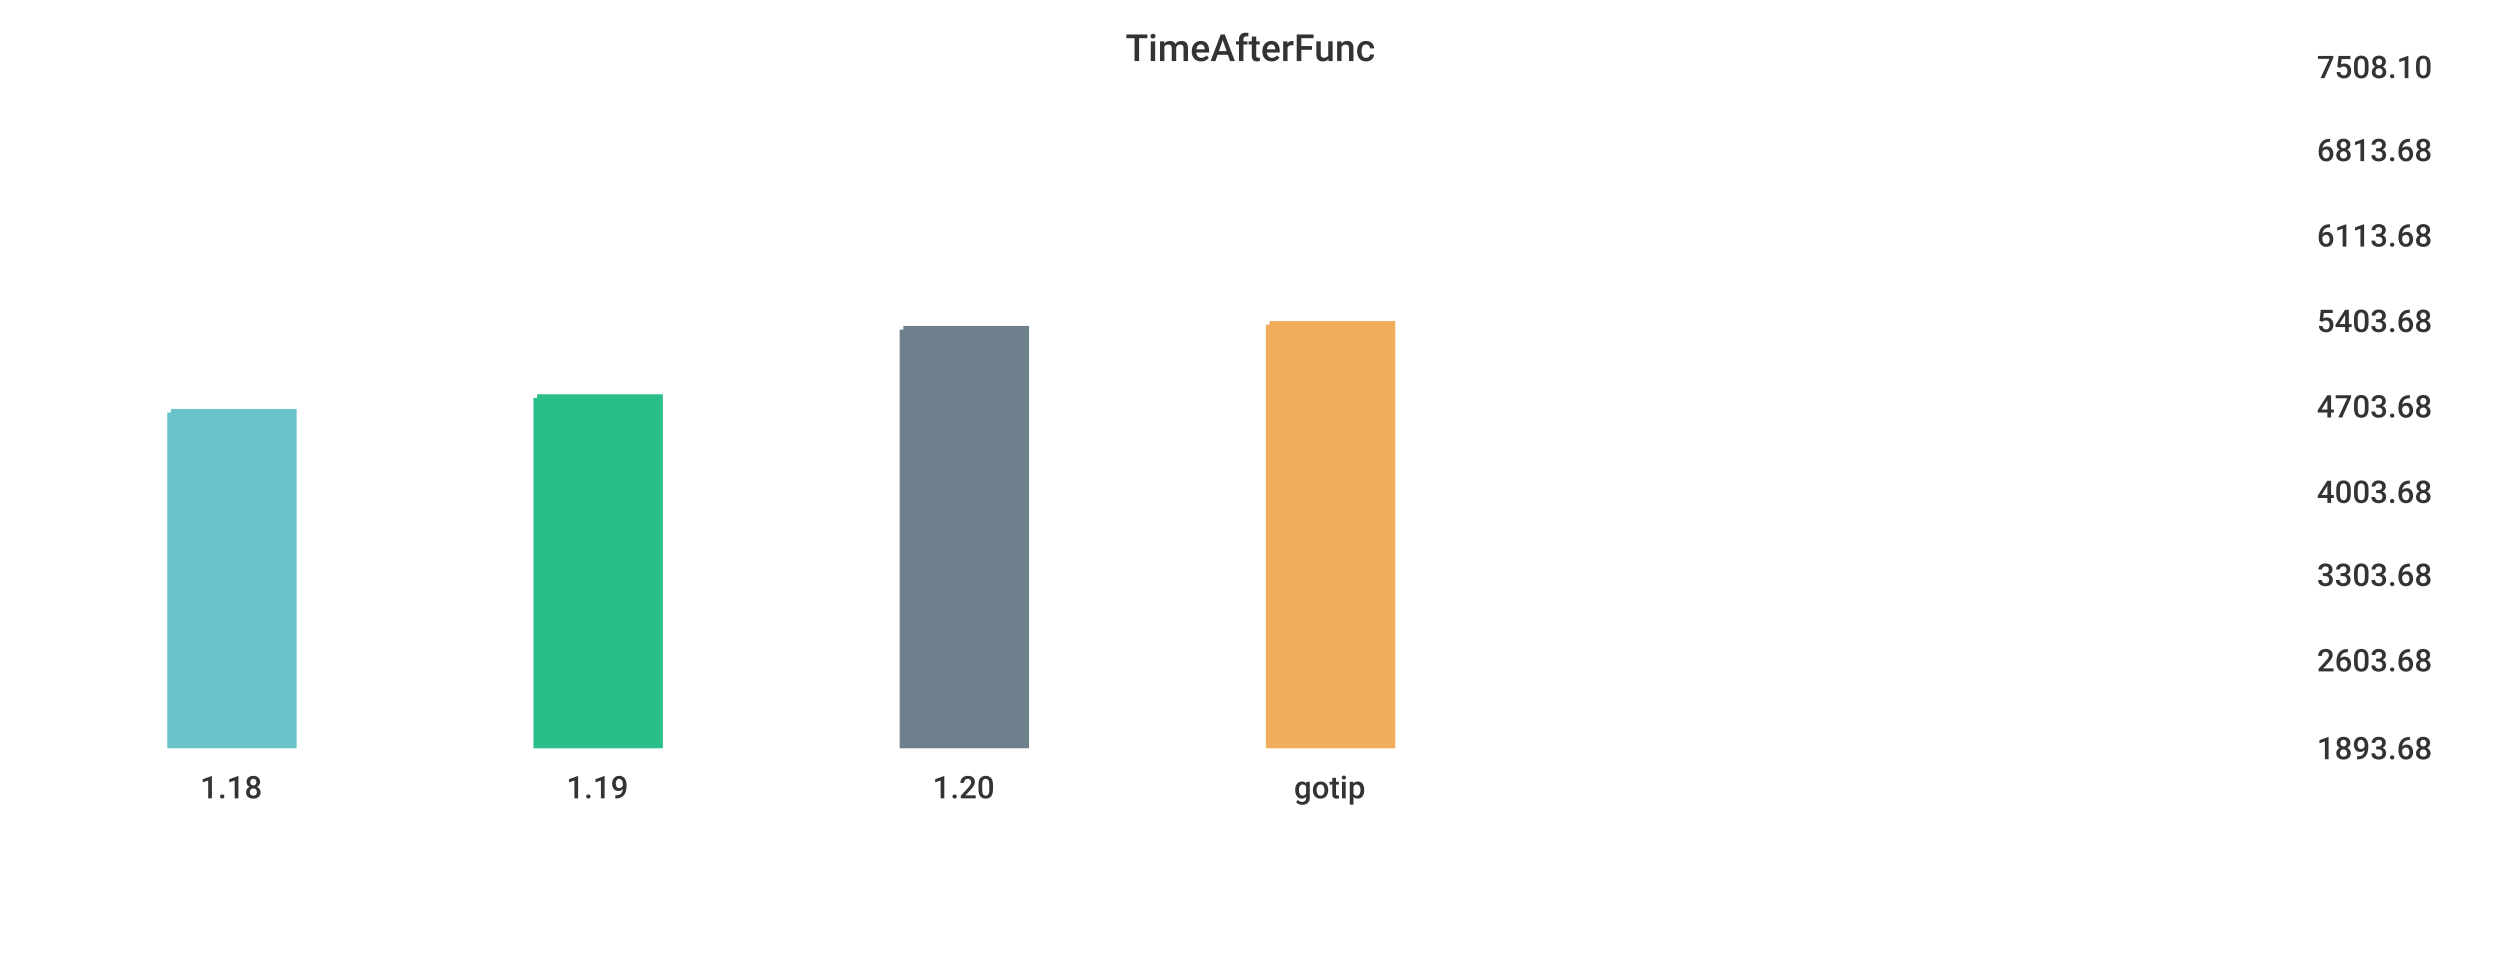
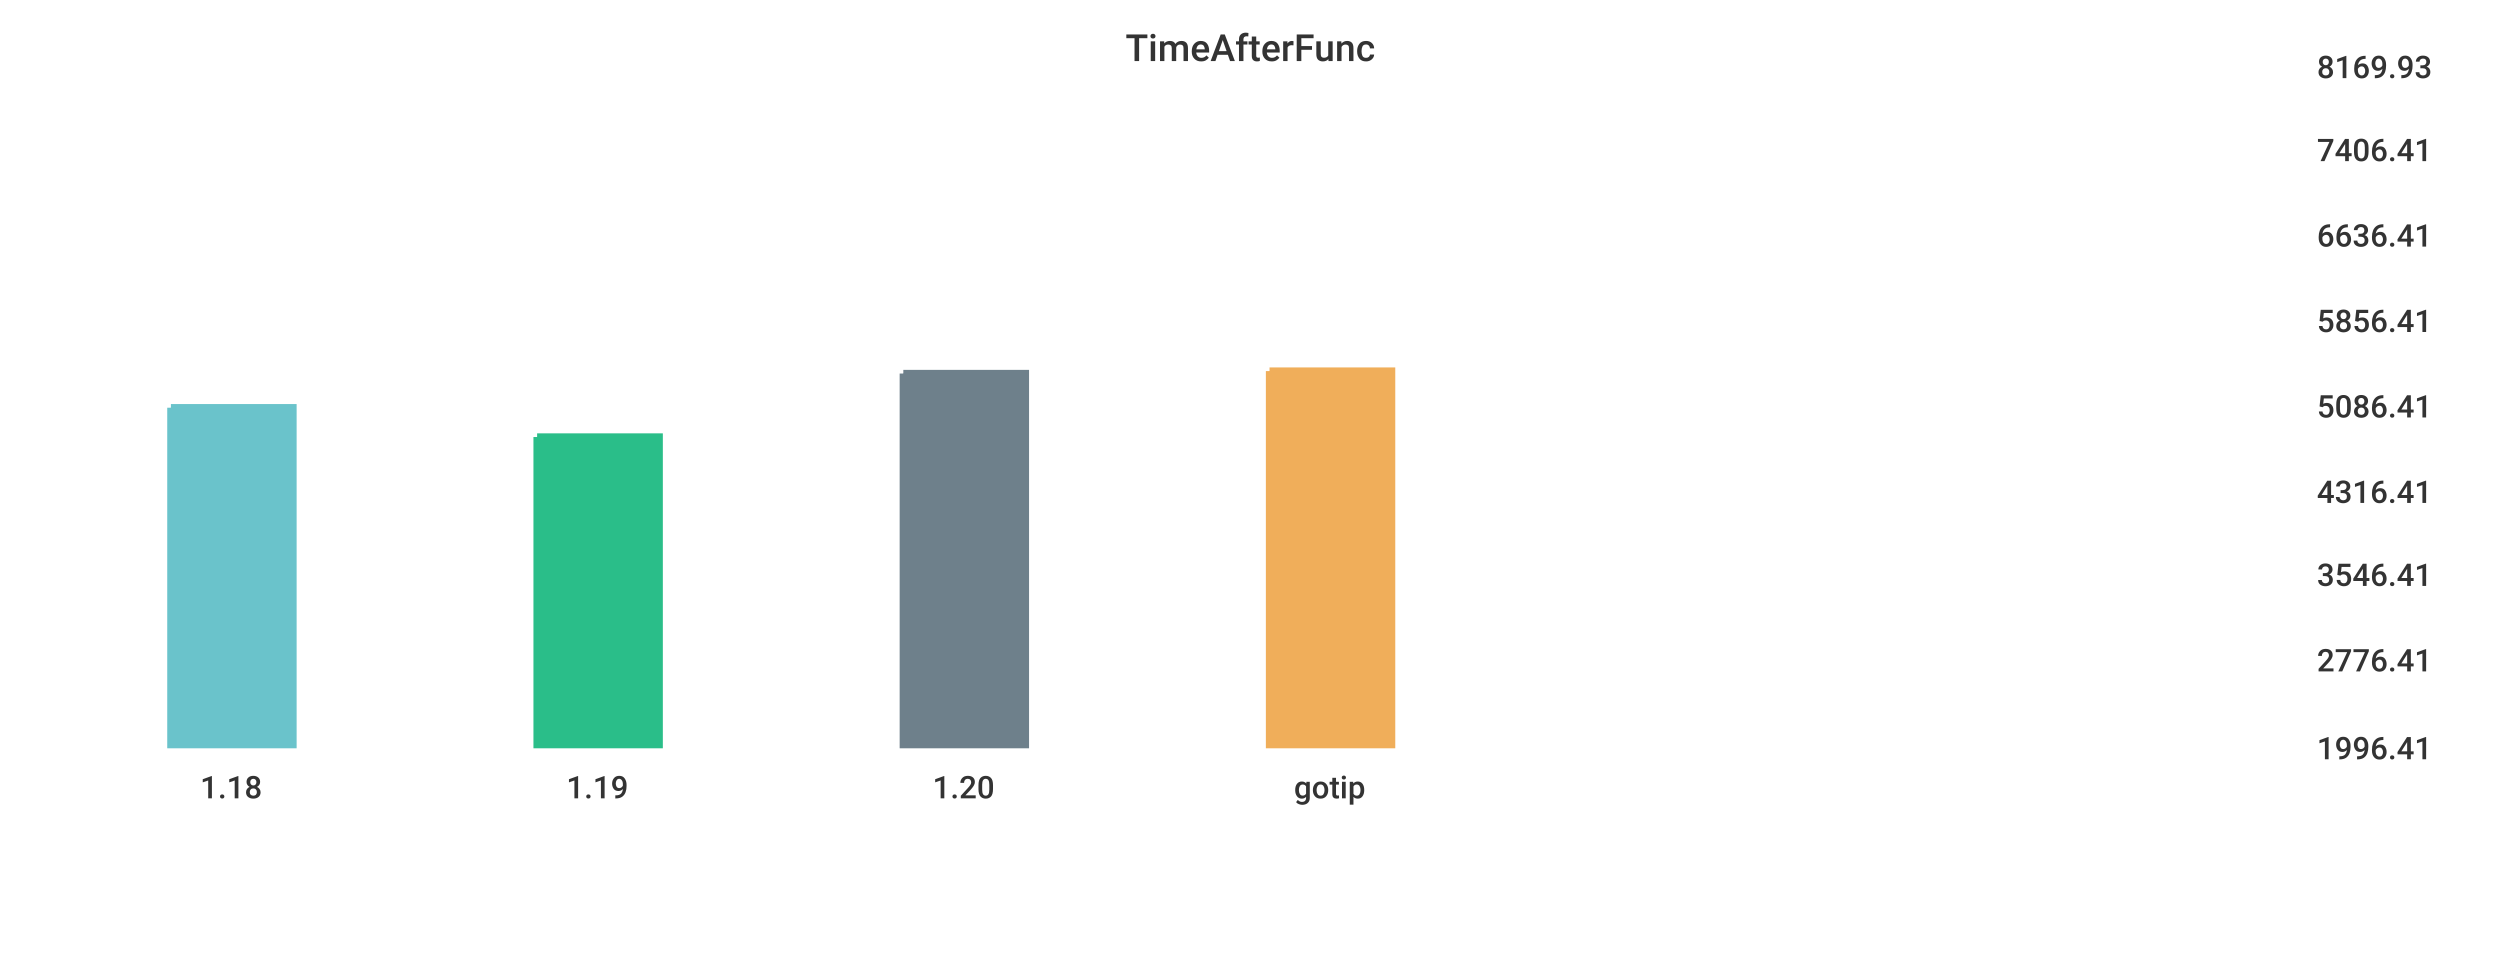
<svg xmlns="http://www.w3.org/2000/svg" width="1024" height="400">\n<path d="M 0 0 L 1024 0 L 1024 400 L 0 400 L 0 0" style="stroke-width:0;stroke:rgba(255,255,255,1.0);fill:rgba(255,255,255,1.0)" />
  <path d="M 20 26 L 934 26 L 934 305 L 20 305 L 20 26" style="stroke-width:0;stroke:rgba(255,255,255,1.0);fill:rgba(255,255,255,1.0)" />
-   <path d="M 70 169 L 120 169 L 120 305 L 70 305 L 70 169" style="stroke-width:3;stroke:rgba(106,195,203,1.0);fill:rgba(106,195,203,1.0)" />
-   <path d="M 220 163 L 270 163 L 270 305 L 220 305 L 220 163" style="stroke-width:3;stroke:rgba(42,190,137,1.0);fill:rgba(42,190,137,1.0)" />
-   <path d="M 370 135 L 420 135 L 420 305 L 370 305 L 370 135" style="stroke-width:3;stroke:rgba(110,128,139,1.0);fill:rgba(110,128,139,1.0)" />
-   <path d="M 520 133 L 570 133 L 570 305 L 520 305 L 520 133" style="stroke-width:3;stroke:rgba(240,174,90,1.0);fill:rgba(240,174,90,1.0)" />
+   <path d="M 70 167 L 120 167 L 120 305 L 70 305 L 70 167" style="stroke-width:3;stroke:rgba(106,195,203,1.0);fill:rgba(106,195,203,1.0)" />
+   <path d="M 220 179 L 270 179 L 270 305 L 220 305 L 220 179" style="stroke-width:3;stroke:rgba(42,190,137,1.0);fill:rgba(42,190,137,1.0)" />
+   <path d="M 370 153 L 420 153 L 420 305 L 370 305 L 370 153" style="stroke-width:3;stroke:rgba(110,128,139,1.0);fill:rgba(110,128,139,1.0)" />
+   <path d="M 520 152 L 570 152 L 570 305 L 520 305 L 520 152" style="stroke-width:3;stroke:rgba(240,174,90,1.0);fill:rgba(240,174,90,1.0)" />
  <path d="M 20 305 L 934 305" style="stroke-width:0;stroke:rgba(51,51,51,1.0);fill:none" />
  <path d="M 20 305 L 20 310" style="stroke-width:0;stroke:rgba(51,51,51,1.0);fill:none" />
  <text x="82" y="327" style="stroke-width:0;stroke:none;fill:rgba(51,51,51,1.0);font-size:12.8px;font-family:'Roboto Medium',sans-serif">1.18</text>
  <path d="M 170 305 L 170 310" style="stroke-width:0;stroke:rgba(51,51,51,1.0);fill:none" />
  <text x="232" y="327" style="stroke-width:0;stroke:none;fill:rgba(51,51,51,1.0);font-size:12.8px;font-family:'Roboto Medium',sans-serif">1.19</text>
  <path d="M 320 305 L 320 310" style="stroke-width:0;stroke:rgba(51,51,51,1.0);fill:none" />
  <text x="382" y="327" style="stroke-width:0;stroke:none;fill:rgba(51,51,51,1.0);font-size:12.8px;font-family:'Roboto Medium',sans-serif">1.20</text>
  <path d="M 470 305 L 470 310" style="stroke-width:0;stroke:rgba(51,51,51,1.0);fill:none" />
  <text x="530" y="327" style="stroke-width:0;stroke:none;fill:rgba(51,51,51,1.0);font-size:12.8px;font-family:'Roboto Medium',sans-serif">gotip</text>
  <path d="M 934 26 L 934 305" style="stroke-width:0;stroke:rgba(51,51,51,1.0);fill:none" />
  <path d="M 934 305 L 939 305" style="stroke-width:0;stroke:rgba(51,51,51,1.0);fill:none" />
  <path d="M 934 305 L 939 305" style="stroke-width:0;stroke:rgba(51,51,51,1.0);fill:none" />
-   <text x="949" y="311" style="stroke-width:0;stroke:none;fill:rgba(51,51,51,1.0);font-size:12.8px;font-family:'Roboto Medium',sans-serif">1893.68</text>
+   <text x="949" y="311" style="stroke-width:0;stroke:none;fill:rgba(51,51,51,1.0);font-size:12.8px;font-family:'Roboto Medium',sans-serif">1996.41</text>
  <path d="M 934 269 L 939 269" style="stroke-width:0;stroke:rgba(51,51,51,1.0);fill:none" />
-   <text x="949" y="275" style="stroke-width:0;stroke:none;fill:rgba(51,51,51,1.0);font-size:12.8px;font-family:'Roboto Medium',sans-serif">2603.68</text>
+   <text x="949" y="275" style="stroke-width:0;stroke:none;fill:rgba(51,51,51,1.0);font-size:12.8px;font-family:'Roboto Medium',sans-serif">2776.41</text>
  <path d="M 934 234 L 939 234" style="stroke-width:0;stroke:rgba(51,51,51,1.0);fill:none" />
-   <text x="949" y="240" style="stroke-width:0;stroke:none;fill:rgba(51,51,51,1.0);font-size:12.8px;font-family:'Roboto Medium',sans-serif">3303.68</text>
+   <text x="949" y="240" style="stroke-width:0;stroke:none;fill:rgba(51,51,51,1.0);font-size:12.8px;font-family:'Roboto Medium',sans-serif">3546.41</text>
  <path d="M 934 200 L 939 200" style="stroke-width:0;stroke:rgba(51,51,51,1.0);fill:none" />
-   <text x="949" y="206" style="stroke-width:0;stroke:none;fill:rgba(51,51,51,1.0);font-size:12.8px;font-family:'Roboto Medium',sans-serif">4003.68</text>
+   <text x="949" y="206" style="stroke-width:0;stroke:none;fill:rgba(51,51,51,1.0);font-size:12.8px;font-family:'Roboto Medium',sans-serif">4316.41</text>
  <path d="M 934 165 L 939 165" style="stroke-width:0;stroke:rgba(51,51,51,1.0);fill:none" />
-   <text x="949" y="171" style="stroke-width:0;stroke:none;fill:rgba(51,51,51,1.0);font-size:12.8px;font-family:'Roboto Medium',sans-serif">4703.68</text>
+   <text x="949" y="171" style="stroke-width:0;stroke:none;fill:rgba(51,51,51,1.0);font-size:12.8px;font-family:'Roboto Medium',sans-serif">5086.41</text>
  <path d="M 934 130 L 939 130" style="stroke-width:0;stroke:rgba(51,51,51,1.0);fill:none" />
-   <text x="949" y="136" style="stroke-width:0;stroke:none;fill:rgba(51,51,51,1.0);font-size:12.8px;font-family:'Roboto Medium',sans-serif">5403.68</text>
+   <text x="949" y="136" style="stroke-width:0;stroke:none;fill:rgba(51,51,51,1.0);font-size:12.8px;font-family:'Roboto Medium',sans-serif">5856.41</text>
  <path d="M 934 95 L 939 95" style="stroke-width:0;stroke:rgba(51,51,51,1.0);fill:none" />
-   <text x="949" y="101" style="stroke-width:0;stroke:none;fill:rgba(51,51,51,1.0);font-size:12.8px;font-family:'Roboto Medium',sans-serif">6113.68</text>
+   <text x="949" y="101" style="stroke-width:0;stroke:none;fill:rgba(51,51,51,1.0);font-size:12.8px;font-family:'Roboto Medium',sans-serif">6636.41</text>
  <path d="M 934 60 L 939 60" style="stroke-width:0;stroke:rgba(51,51,51,1.0);fill:none" />
-   <text x="949" y="66" style="stroke-width:0;stroke:none;fill:rgba(51,51,51,1.0);font-size:12.8px;font-family:'Roboto Medium',sans-serif">6813.68</text>
+   <text x="949" y="66" style="stroke-width:0;stroke:none;fill:rgba(51,51,51,1.0);font-size:12.8px;font-family:'Roboto Medium',sans-serif">7406.41</text>
  <path d="M 934 26 L 939 26" style="stroke-width:0;stroke:rgba(51,51,51,1.0);fill:none" />
-   <text x="949" y="32" style="stroke-width:0;stroke:none;fill:rgba(51,51,51,1.0);font-size:12.8px;font-family:'Roboto Medium',sans-serif">7508.10</text>
+   <text x="949" y="32" style="stroke-width:0;stroke:none;fill:rgba(51,51,51,1.0);font-size:12.8px;font-family:'Roboto Medium',sans-serif">8169.93</text>
  <text x="461" y="25" style="stroke-width:0;stroke:none;fill:rgba(51,51,51,1.0);font-size:15.3px;font-family:'Roboto Medium',sans-serif">TimeAfterFunc</text>
</svg>
